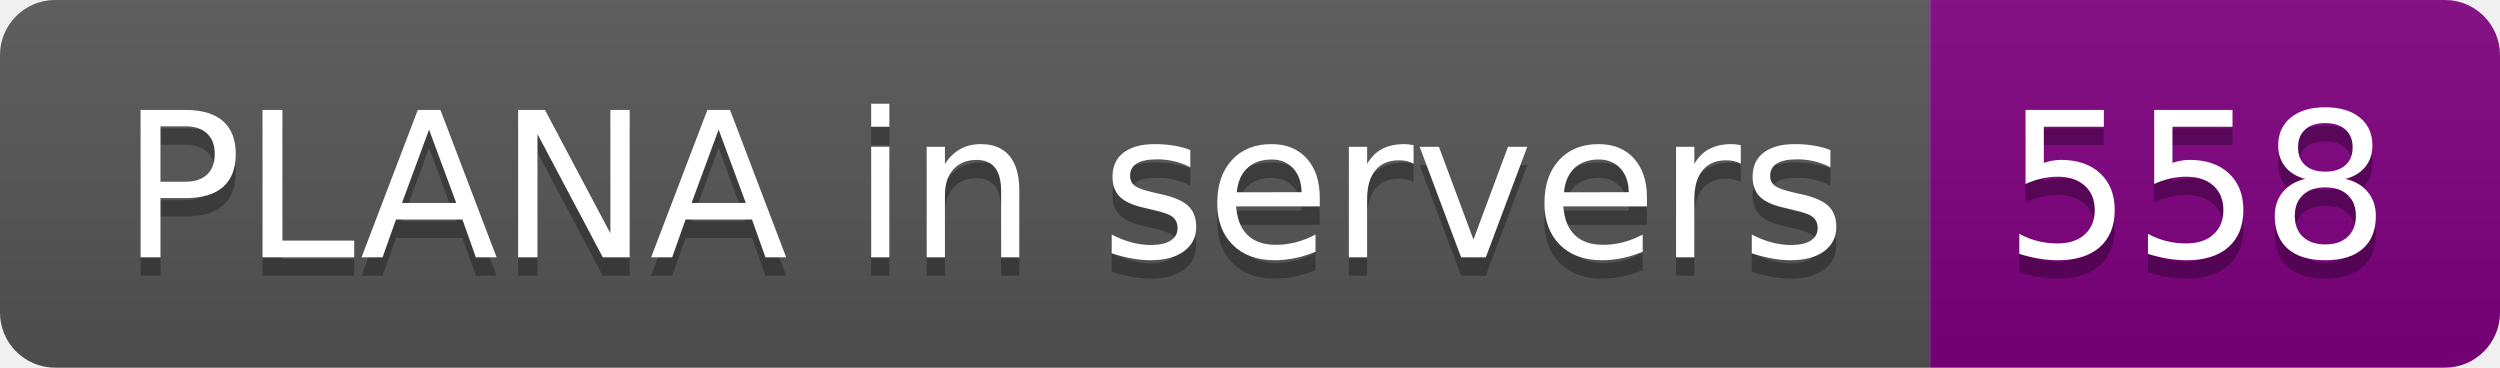
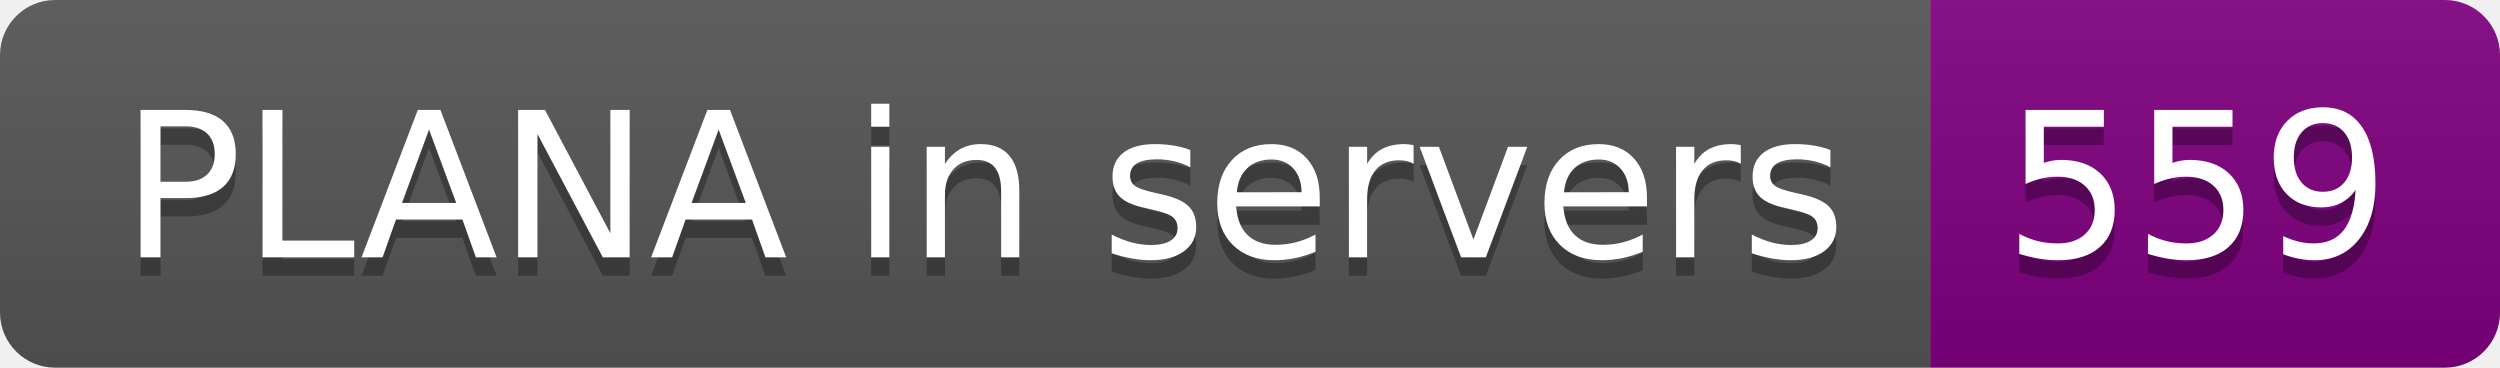
- <svg xmlns="http://www.w3.org/2000/svg" width="136" height="20" role="img" aria-label="PLANA in servers: 558">
+ <svg xmlns="http://www.w3.org/2000/svg" width="136" height="20" role="img" aria-label="PLANA in servers: 559">
  <linearGradient id="s" x2="0" y2="100%">
    <stop offset="0" stop-color="#bbb" stop-opacity=".1" />
    <stop offset="1" stop-opacity=".1" />
  </linearGradient>
  <clipPath id="r">
    <rect width="136" height="20" rx="3" fill="#fff" />
  </clipPath>
  <g clip-path="url(#r)">
    <rect width="105" height="20" fill="#555" />
    <rect x="105" width="31" height="20" fill="purple" />
    <rect width="136" height="20" fill="url(#s)" />
  </g>
  <g fill="#fff" text-anchor="middle" font-family="Verdana,Geneva,DejaVu Sans,sans-serif" text-rendering="geometricPrecision" font-size="110">
    <text aria-hidden="true" x="535" y="150" fill="#010101" fill-opacity=".3" transform="scale(.1)" textLength="950">PLANA in servers</text>
    <text x="535" y="140" transform="scale(.1)" fill="#fff" textLength="950">PLANA in servers</text>
-     <text aria-hidden="true" x="1195" y="150" fill="#010101" fill-opacity=".3" transform="scale(.1)" textLength="210">558</text>
-     <text x="1195" y="140" transform="scale(.1)" fill="#fff" textLength="210">558</text>
+     <text aria-hidden="true" x="1195" y="150" fill="#010101" fill-opacity=".3" transform="scale(.1)" textLength="210">559</text>
+     <text x="1195" y="140" transform="scale(.1)" fill="#fff" textLength="210">559</text>
  </g>
</svg>
